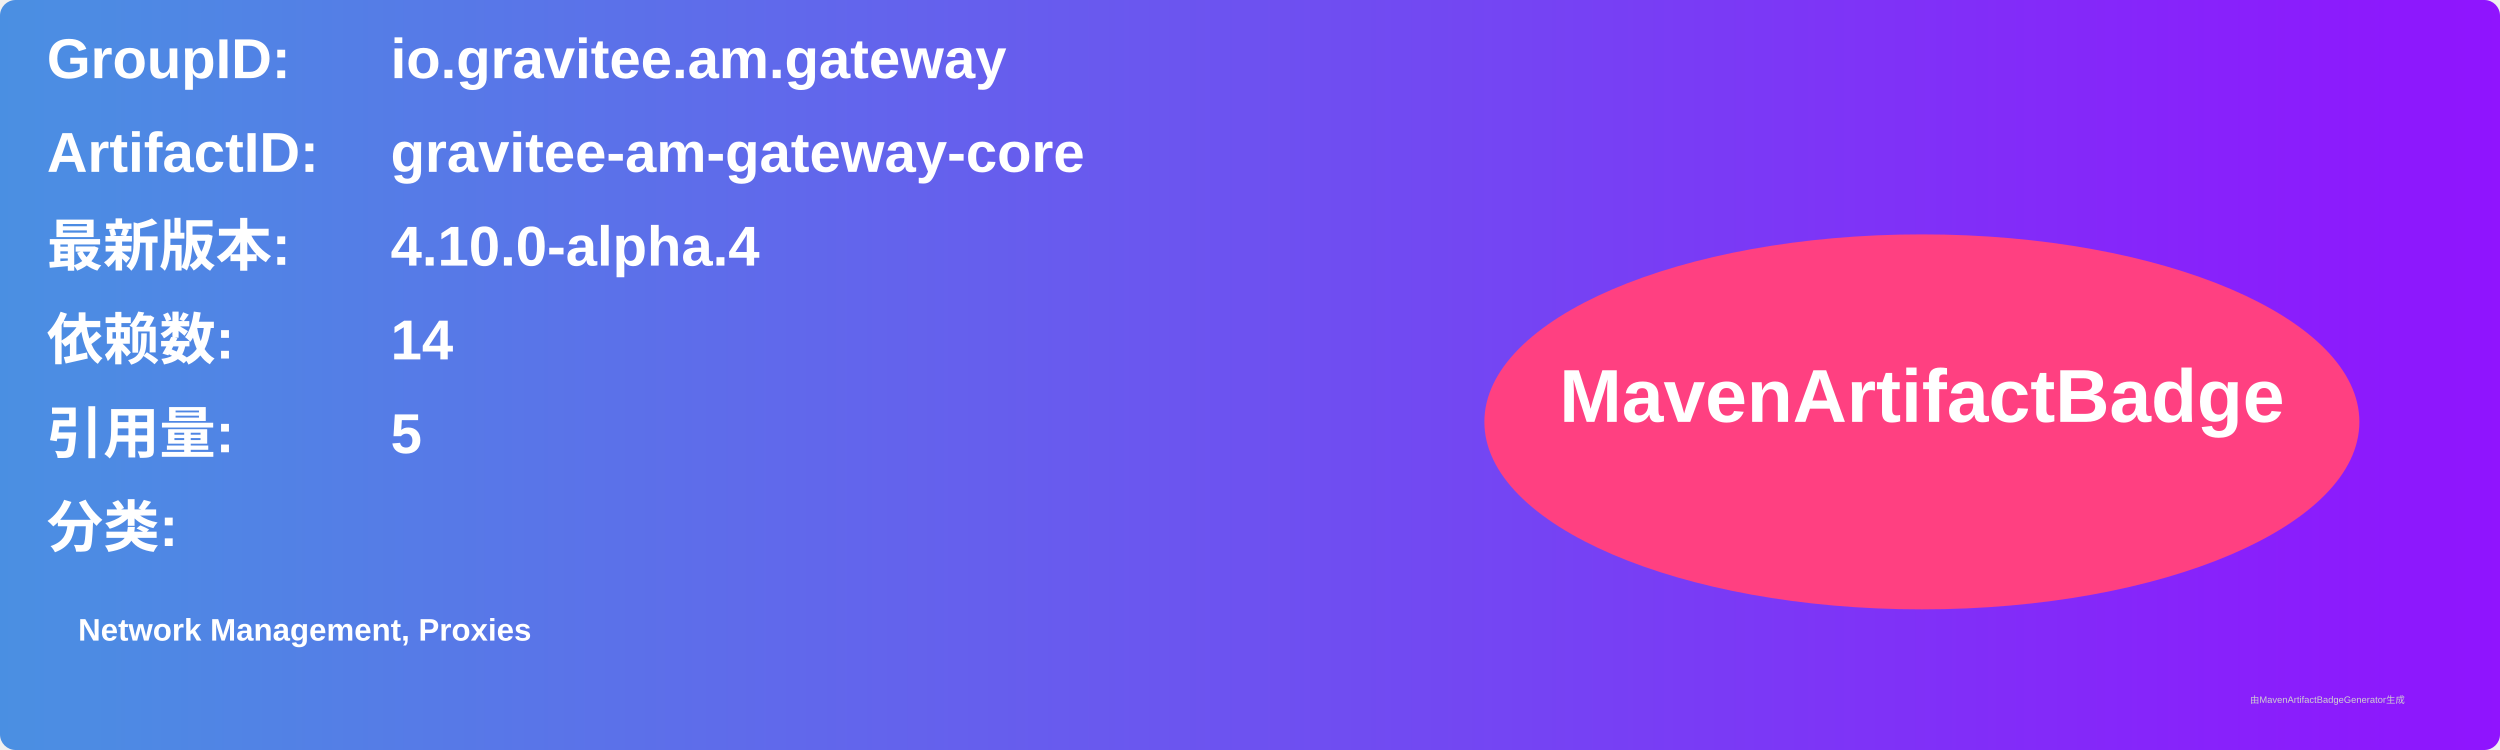
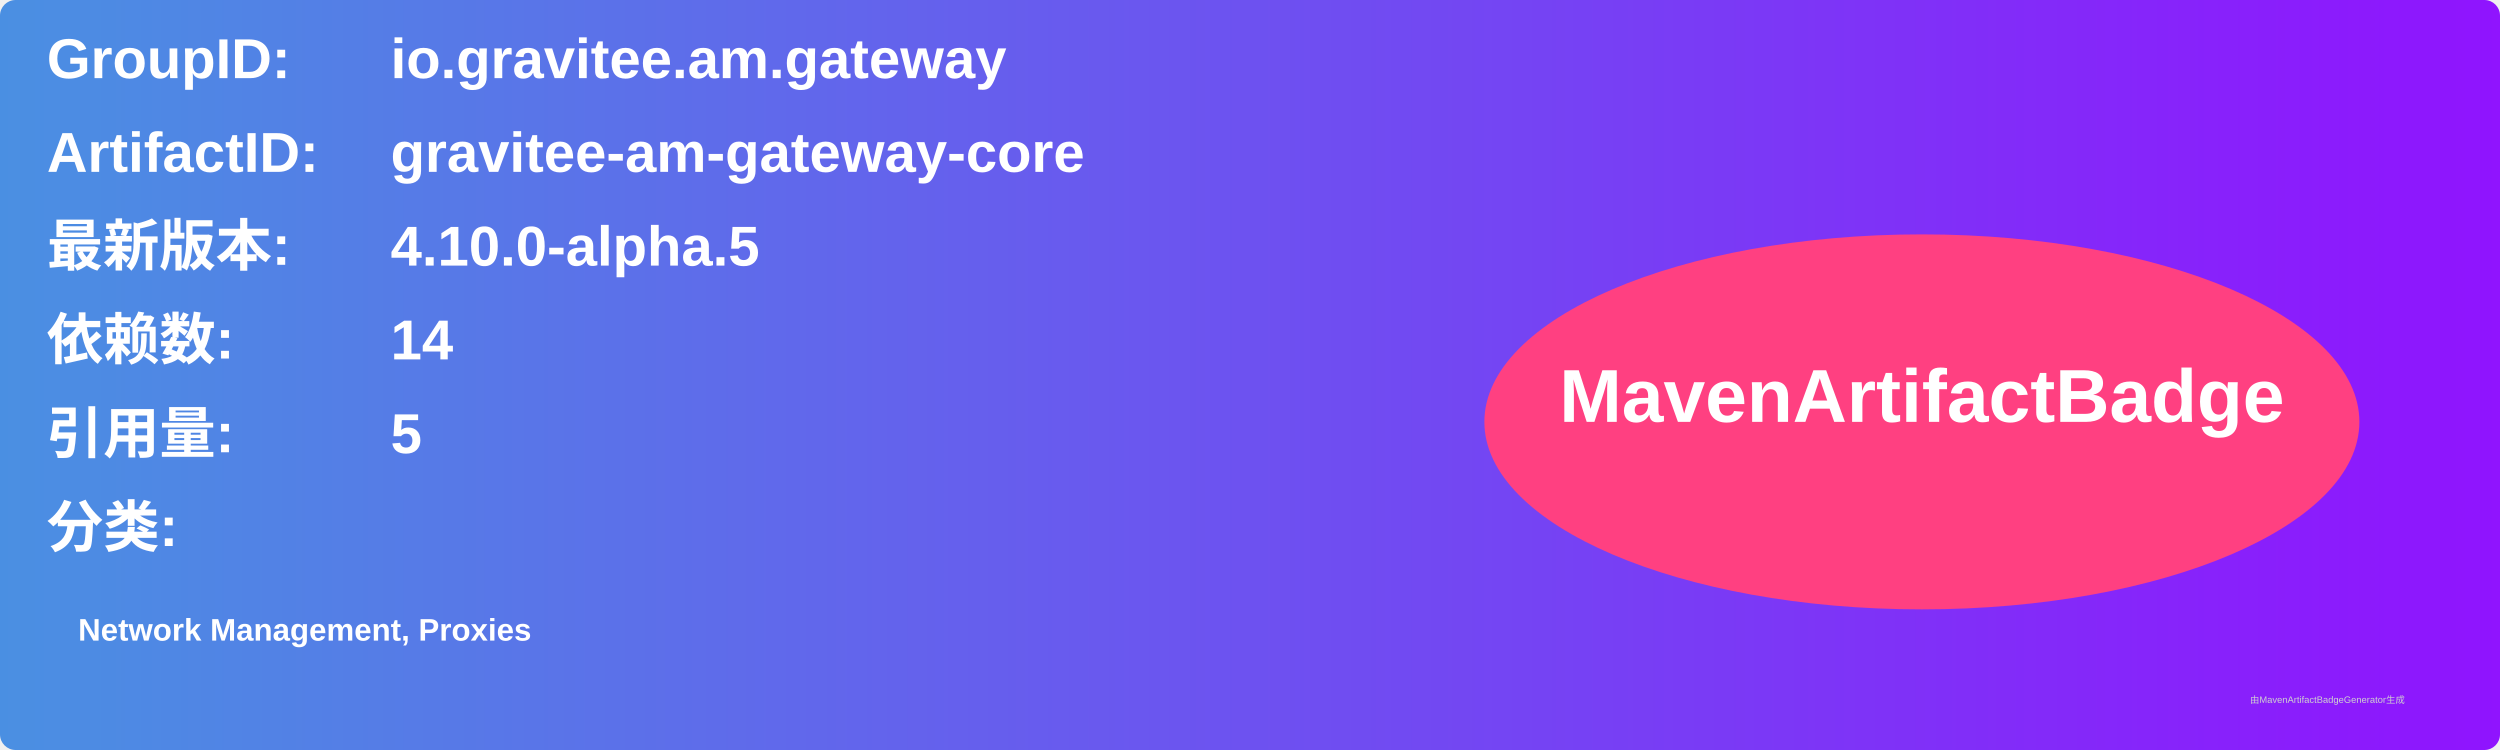
<svg xmlns="http://www.w3.org/2000/svg" width="800" height="240" viewBox="0 0 800 240">
  <linearGradient id="grad" x1="0%" y1="0%" x2="100%" y2="0%">
    <stop offset="0%" stop-color="#4a90e2" />
    <stop offset="100%" stop-color="#9013fe" />
  </linearGradient>
  <rect width="100%" height="100%" rx="5" ry="5" fill="url(#grad)" />
  <g transform="translate(15, 15)">
    <text x="0" y="10" font-family="Arial" font-size="18" fill="white" font-weight="bold" width="260">GroupID:</text>
    <text x="110" y="10" font-family="Arial" font-size="18" fill="white" font-weight="bold" width="460">io.gravitee.am.gateway</text>
    <text x="0" y="40" font-family="Arial" font-size="18" fill="white" font-weight="bold" width="260">ArtifactID:</text>
    <text x="110" y="40" font-family="Arial" font-size="18" fill="white" font-weight="bold" width="460">gravitee-am-gateway-core</text>
    <text x="0" y="70" font-family="Arial" font-size="18" fill="white" font-weight="bold">最新版本:</text>
    <text x="110" y="70" font-family="Arial" font-size="18" fill="white" font-weight="bold">
-       <tspan font-weight="bold">4.10.0-alpha.4</tspan>
+       <tspan font-weight="bold">4.10.0-alpha.5</tspan>
    </text>
    <text x="0" y="100" font-family="Arial" font-size="18" fill="white" font-weight="bold">依赖数: </text>
    <text x="110" y="100" font-family="Arial" font-size="18" fill="white">
      <tspan font-weight="bold">14</tspan>
    </text>
    <text x="0" y="130" font-family="Arial" font-size="18" fill="white" font-weight="bold">引用量: </text>
    <text x="110" y="130" font-family="Arial" font-size="18" fill="white">
      <tspan font-weight="bold">5</tspan>
    </text>
    <text x="0" y="160" font-family="Arial" font-size="18" fill="white" font-weight="bold">分类:</text>
    <text x="10" y="190" font-family="Arial" font-size="10" fill="white">
      <tspan font-weight="bold">Network Management, Proxies</tspan>
    </text>
    <ellipse cx="600" cy="120" rx="140" ry="60" fill="#ff4081" />
    <text x="600" y="120" text-anchor="middle" font-family="Arial" font-size="24" fill="white" font-weight="bold">MavenArtifactBadge</text>
  </g>
  <text x="720" y="225" font-family="Arial" font-size="3" fill="#d0d0d0">由MavenArtifactBadgeGenerator生成</text>
</svg>
